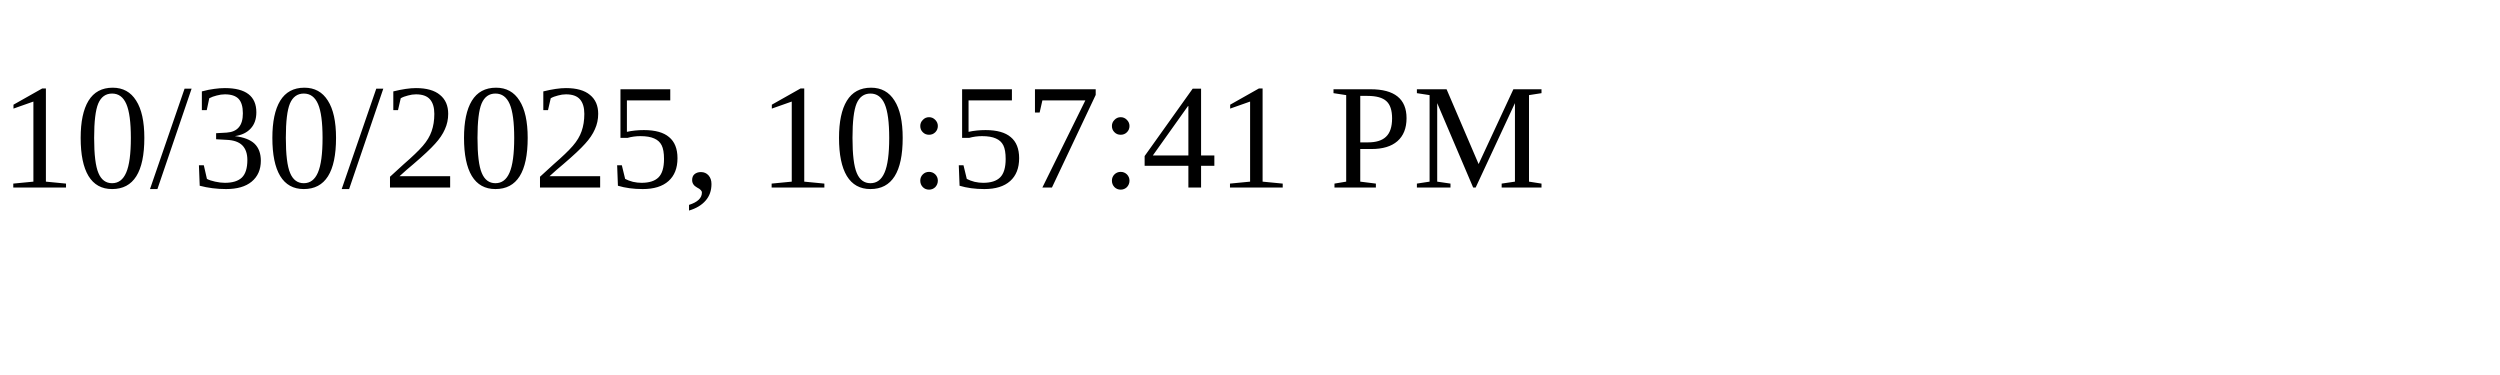
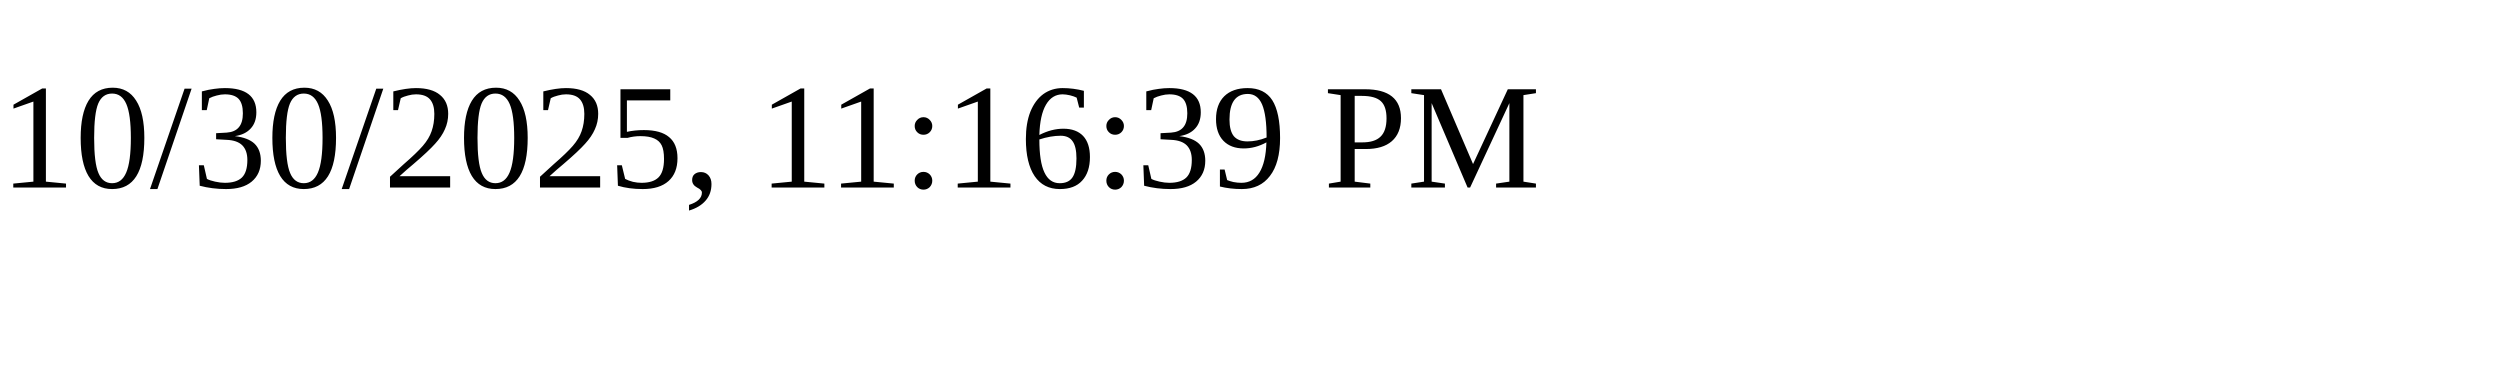
<svg xmlns="http://www.w3.org/2000/svg" height="30" width="200">
-   <text x="0" y="15">10/30/2025, 10:57:41 PM</text>
+   <text x="0" y="15">10/30/2025, 11:16:39 PM</text>
</svg>
